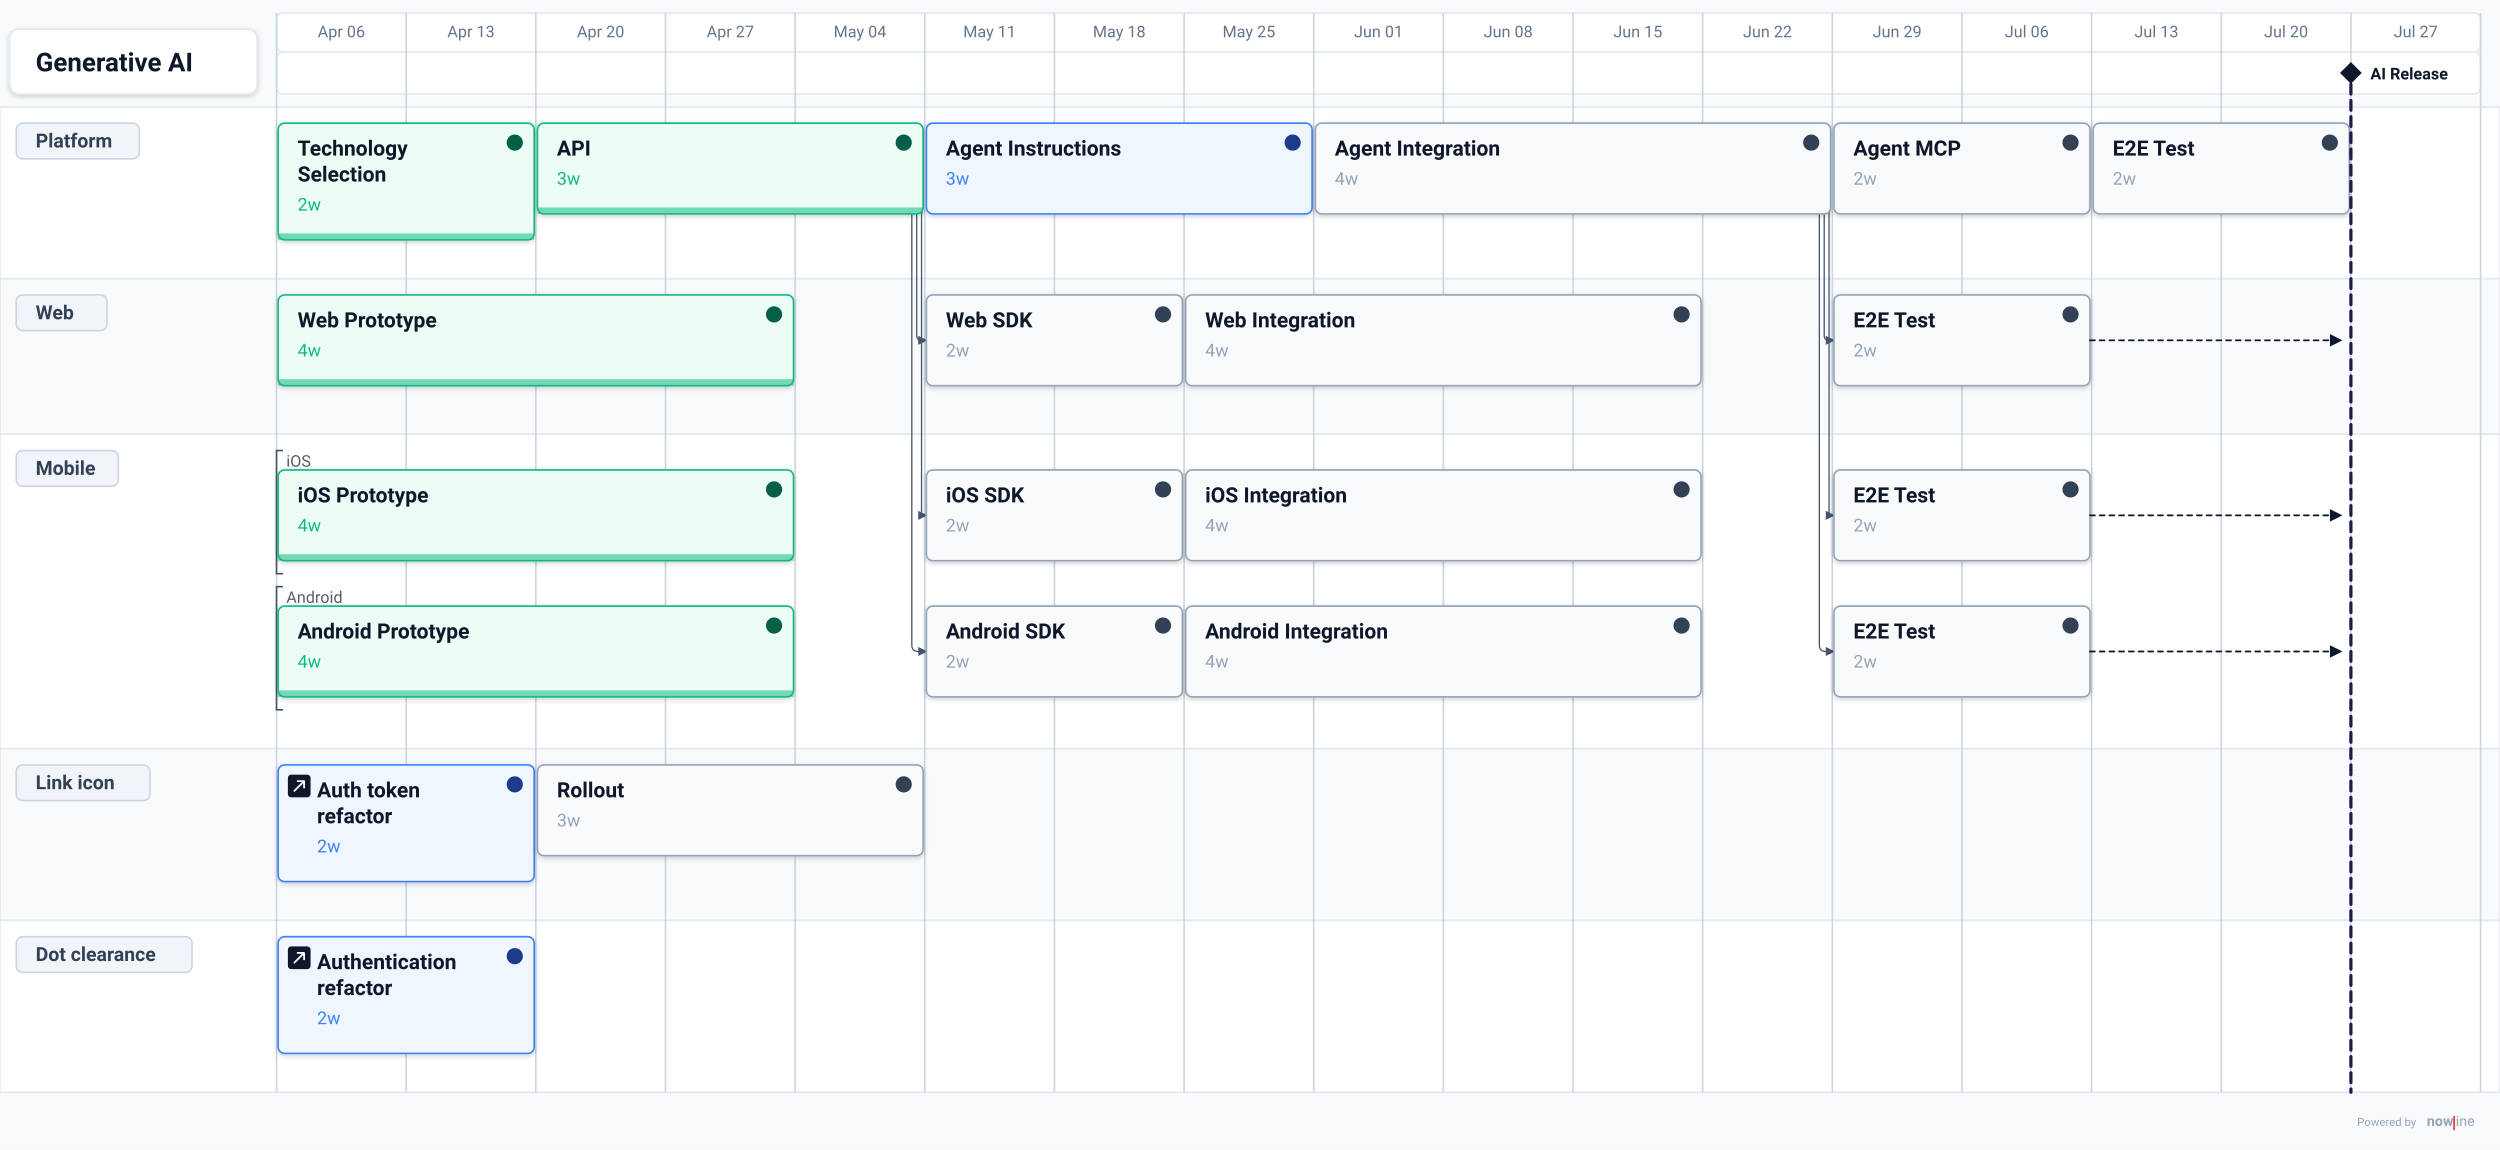
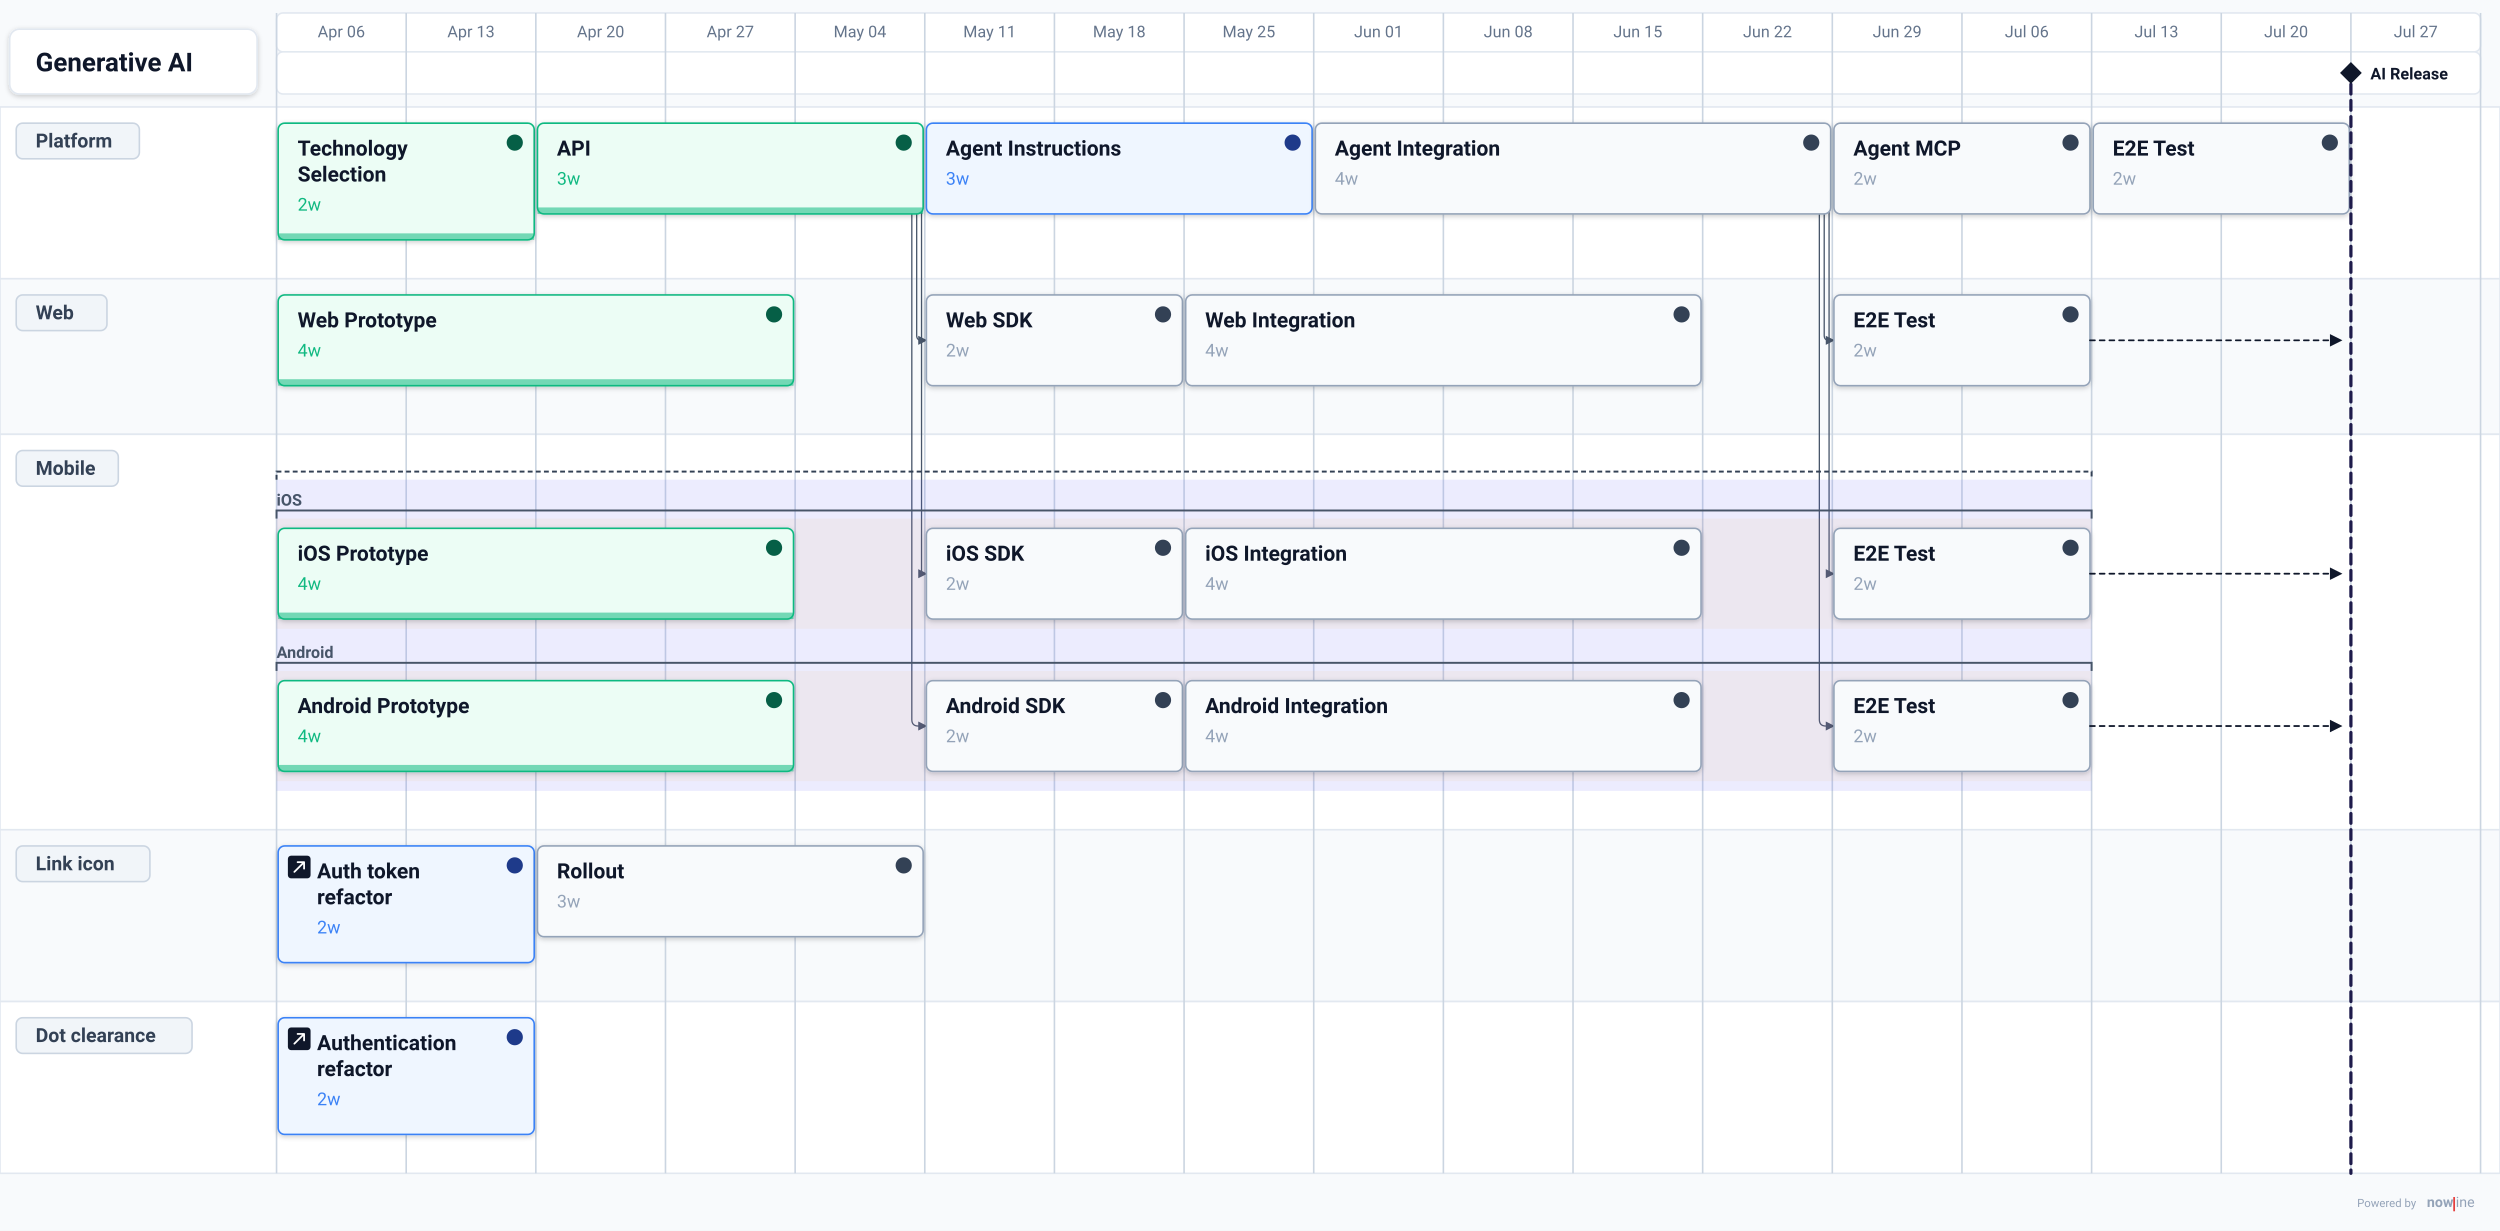
- <svg xmlns="http://www.w3.org/2000/svg" data-generator="nowline" data-theme="light" height="709.44" viewBox="0 0 1542.64 709.44" width="1542.64">
+ <svg xmlns="http://www.w3.org/2000/svg" data-generator="nowline" data-theme="light" height="759.44" viewBox="0 0 1542.64 759.44" width="1542.64">
  <defs>
    <filter height="200%" id="nl-0-root-shadow-subtle" width="200%" x="-50%" y="-50%">
      <feGaussianBlur in="SourceAlpha" stdDeviation="1.5" />
      <feOffset dx="0" dy="1" result="offsetblur" />
      <feComponentTransfer>
        <feFuncA type="linear" slope="0.2" />
      </feComponentTransfer>
      <feMerge>
        <feMergeNode />
        <feMergeNode in="SourceGraphic" />
      </feMerge>
    </filter>
    <filter height="200%" id="nl-0-root-shadow-soft" width="200%" x="-50%" y="-50%">
      <feGaussianBlur in="SourceAlpha" stdDeviation="5" />
      <feOffset dx="0" dy="3" result="offsetblur" />
      <feComponentTransfer>
        <feFuncA type="linear" slope="0.3" />
      </feComponentTransfer>
      <feMerge>
        <feMergeNode />
        <feMergeNode in="SourceGraphic" />
      </feMerge>
    </filter>
    <filter height="200%" id="nl-0-root-shadow-hard" width="200%" x="-50%" y="-50%">
      <feGaussianBlur in="SourceAlpha" stdDeviation="0" />
      <feOffset dx="2" dy="2" result="offsetblur" />
      <feComponentTransfer>
        <feFuncA type="linear" slope="0.45" />
      </feComponentTransfer>
      <feMerge>
        <feMergeNode />
        <feMergeNode in="SourceGraphic" />
      </feMerge>
    </filter>
    <marker id="nl-0-root-arrow" viewBox="0 0 10 10" refX="9" refY="5" markerWidth="7" markerHeight="7" orient="auto">
      <path d="M 0 0 L 10 5 L 0 10 z" fill="#475569" />
    </marker>
    <marker id="nl-0-root-arrow-light" viewBox="0 0 10 10" refX="9" refY="5" markerWidth="7" markerHeight="7" orient="auto">
      <path d="M 0 0 L 10 5 L 0 10 z" fill="#94a3b8" />
    </marker>
    <marker id="nl-0-root-arrow-dark" viewBox="0 0 10 10" refX="9" refY="5" markerWidth="7" markerHeight="7" orient="auto">
      <path d="M 0 0 L 10 5 L 0 10 z" fill="#0f172a" />
    </marker>
  </defs>
-   <rect fill="#f8fafc" height="709.44" width="1542.64" x="0" y="0" />
+   <rect fill="#f8fafc" height="759.44" width="1542.64" x="0" y="0" />
  <g data-layer="timeline">
    <rect fill="#ffffff" height="24" rx="4" ry="4" stroke="#e2e8f0" stroke-width="1" width="1360" x="170.64" y="8" />
    <rect fill="#ffffff" height="26" rx="4" ry="4" stroke="#e2e8f0" stroke-width="1" width="1360" x="170.64" y="32" />
    <text fill="#64748b" font-family="system-ui, -apple-system, &quot;Segoe UI&quot;, Roboto, sans-serif" font-size="10" text-anchor="middle" x="210.64" y="23">Apr 06</text>
    <text fill="#64748b" font-family="system-ui, -apple-system, &quot;Segoe UI&quot;, Roboto, sans-serif" font-size="10" text-anchor="middle" x="290.64" y="23">Apr 13</text>
    <text fill="#64748b" font-family="system-ui, -apple-system, &quot;Segoe UI&quot;, Roboto, sans-serif" font-size="10" text-anchor="middle" x="370.64" y="23">Apr 20</text>
    <text fill="#64748b" font-family="system-ui, -apple-system, &quot;Segoe UI&quot;, Roboto, sans-serif" font-size="10" text-anchor="middle" x="450.64" y="23">Apr 27</text>
    <text fill="#64748b" font-family="system-ui, -apple-system, &quot;Segoe UI&quot;, Roboto, sans-serif" font-size="10" text-anchor="middle" x="530.64" y="23">May 04</text>
    <text fill="#64748b" font-family="system-ui, -apple-system, &quot;Segoe UI&quot;, Roboto, sans-serif" font-size="10" text-anchor="middle" x="610.64" y="23">May 11</text>
    <text fill="#64748b" font-family="system-ui, -apple-system, &quot;Segoe UI&quot;, Roboto, sans-serif" font-size="10" text-anchor="middle" x="690.64" y="23">May 18</text>
    <text fill="#64748b" font-family="system-ui, -apple-system, &quot;Segoe UI&quot;, Roboto, sans-serif" font-size="10" text-anchor="middle" x="770.64" y="23">May 25</text>
    <text fill="#64748b" font-family="system-ui, -apple-system, &quot;Segoe UI&quot;, Roboto, sans-serif" font-size="10" text-anchor="middle" x="850.64" y="23">Jun 01</text>
    <text fill="#64748b" font-family="system-ui, -apple-system, &quot;Segoe UI&quot;, Roboto, sans-serif" font-size="10" text-anchor="middle" x="930.64" y="23">Jun 08</text>
    <text fill="#64748b" font-family="system-ui, -apple-system, &quot;Segoe UI&quot;, Roboto, sans-serif" font-size="10" text-anchor="middle" x="1010.64" y="23">Jun 15</text>
    <text fill="#64748b" font-family="system-ui, -apple-system, &quot;Segoe UI&quot;, Roboto, sans-serif" font-size="10" text-anchor="middle" x="1090.64" y="23">Jun 22</text>
    <text fill="#64748b" font-family="system-ui, -apple-system, &quot;Segoe UI&quot;, Roboto, sans-serif" font-size="10" text-anchor="middle" x="1170.64" y="23">Jun 29</text>
    <text fill="#64748b" font-family="system-ui, -apple-system, &quot;Segoe UI&quot;, Roboto, sans-serif" font-size="10" text-anchor="middle" x="1250.64" y="23">Jul 06</text>
    <text fill="#64748b" font-family="system-ui, -apple-system, &quot;Segoe UI&quot;, Roboto, sans-serif" font-size="10" text-anchor="middle" x="1330.64" y="23">Jul 13</text>
    <text fill="#64748b" font-family="system-ui, -apple-system, &quot;Segoe UI&quot;, Roboto, sans-serif" font-size="10" text-anchor="middle" x="1410.64" y="23">Jul 20</text>
    <text fill="#64748b" font-family="system-ui, -apple-system, &quot;Segoe UI&quot;, Roboto, sans-serif" font-size="10" text-anchor="middle" x="1490.64" y="23">Jul 27</text>
  </g>
  <g data-id="platform" data-layer="swimlane-bg">
    <rect fill="#ffffff" height="106" stroke="#e2e8f0" stroke-width="1" width="1542.64" x="0" y="66" />
  </g>
  <g data-id="web" data-layer="swimlane-bg">
    <rect fill="#f8fafc" height="96" stroke="#e2e8f0" stroke-width="1" width="1542.64" x="0" y="172" />
  </g>
  <g data-id="mobile" data-layer="swimlane-bg">
-     <rect fill="#ffffff" height="194" stroke="#e2e8f0" stroke-width="1" width="1542.64" x="0" y="268" />
+     <rect fill="#ffffff" height="244" stroke="#e2e8f0" stroke-width="1" width="1542.64" x="0" y="268" />
  </g>
  <g data-id="link-icon" data-layer="swimlane-bg">
-     <rect fill="#f8fafc" height="106" stroke="#e2e8f0" stroke-width="1" width="1542.64" x="0" y="462" />
+     <rect fill="#f8fafc" height="106" stroke="#e2e8f0" stroke-width="1" width="1542.64" x="0" y="512" />
  </g>
  <g data-id="dot-clearance" data-layer="swimlane-bg">
-     <rect fill="#ffffff" height="106" stroke="#e2e8f0" stroke-width="1" width="1542.64" x="0" y="568" />
+     <rect fill="#ffffff" height="106" stroke="#e2e8f0" stroke-width="1" width="1542.64" x="0" y="618" />
  </g>
  <g data-layer="grid">
-     <line stroke="#cbd5e1" stroke-width="1" x1="170.64" x2="170.64" y1="8" y2="674" />
-     <line stroke="#cbd5e1" stroke-width="1" x1="250.64" x2="250.64" y1="8" y2="674" />
-     <line stroke="#cbd5e1" stroke-width="1" x1="330.64" x2="330.64" y1="8" y2="674" />
-     <line stroke="#cbd5e1" stroke-width="1" x1="410.64" x2="410.64" y1="8" y2="674" />
-     <line stroke="#cbd5e1" stroke-width="1" x1="490.64" x2="490.64" y1="8" y2="674" />
-     <line stroke="#cbd5e1" stroke-width="1" x1="570.64" x2="570.64" y1="8" y2="674" />
-     <line stroke="#cbd5e1" stroke-width="1" x1="650.64" x2="650.64" y1="8" y2="674" />
-     <line stroke="#cbd5e1" stroke-width="1" x1="730.64" x2="730.64" y1="8" y2="674" />
-     <line stroke="#cbd5e1" stroke-width="1" x1="810.64" x2="810.64" y1="8" y2="674" />
-     <line stroke="#cbd5e1" stroke-width="1" x1="890.64" x2="890.64" y1="8" y2="674" />
-     <line stroke="#cbd5e1" stroke-width="1" x1="970.64" x2="970.64" y1="8" y2="674" />
-     <line stroke="#cbd5e1" stroke-width="1" x1="1050.64" x2="1050.64" y1="8" y2="674" />
-     <line stroke="#cbd5e1" stroke-width="1" x1="1130.64" x2="1130.64" y1="8" y2="674" />
-     <line stroke="#cbd5e1" stroke-width="1" x1="1210.64" x2="1210.64" y1="8" y2="674" />
-     <line stroke="#cbd5e1" stroke-width="1" x1="1290.64" x2="1290.64" y1="8" y2="674" />
-     <line stroke="#cbd5e1" stroke-width="1" x1="1370.64" x2="1370.64" y1="8" y2="674" />
-     <line stroke="#cbd5e1" stroke-width="1" x1="1450.64" x2="1450.64" y1="8" y2="674" />
-     <line stroke="#cbd5e1" stroke-width="1" x1="1530.64" x2="1530.64" y1="8" y2="674" />
+     <line stroke="#cbd5e1" stroke-width="1" x1="170.64" x2="170.64" y1="8" y2="724" />
+     <line stroke="#cbd5e1" stroke-width="1" x1="250.64" x2="250.64" y1="8" y2="724" />
+     <line stroke="#cbd5e1" stroke-width="1" x1="330.64" x2="330.64" y1="8" y2="724" />
+     <line stroke="#cbd5e1" stroke-width="1" x1="410.64" x2="410.64" y1="8" y2="724" />
+     <line stroke="#cbd5e1" stroke-width="1" x1="490.64" x2="490.64" y1="8" y2="724" />
+     <line stroke="#cbd5e1" stroke-width="1" x1="570.64" x2="570.64" y1="8" y2="724" />
+     <line stroke="#cbd5e1" stroke-width="1" x1="650.64" x2="650.64" y1="8" y2="724" />
+     <line stroke="#cbd5e1" stroke-width="1" x1="730.64" x2="730.64" y1="8" y2="724" />
+     <line stroke="#cbd5e1" stroke-width="1" x1="810.64" x2="810.64" y1="8" y2="724" />
+     <line stroke="#cbd5e1" stroke-width="1" x1="890.64" x2="890.64" y1="8" y2="724" />
+     <line stroke="#cbd5e1" stroke-width="1" x1="970.64" x2="970.64" y1="8" y2="724" />
+     <line stroke="#cbd5e1" stroke-width="1" x1="1050.64" x2="1050.64" y1="8" y2="724" />
+     <line stroke="#cbd5e1" stroke-width="1" x1="1130.64" x2="1130.64" y1="8" y2="724" />
+     <line stroke="#cbd5e1" stroke-width="1" x1="1210.64" x2="1210.64" y1="8" y2="724" />
+     <line stroke="#cbd5e1" stroke-width="1" x1="1290.64" x2="1290.64" y1="8" y2="724" />
+     <line stroke="#cbd5e1" stroke-width="1" x1="1370.64" x2="1370.64" y1="8" y2="724" />
+     <line stroke="#cbd5e1" stroke-width="1" x1="1450.64" x2="1450.64" y1="8" y2="724" />
+     <line stroke="#cbd5e1" stroke-width="1" x1="1530.64" x2="1530.64" y1="8" y2="724" />
  </g>
  <path d="M569.64 104 L567.64 104 Q565.64 104 565.64 106 L565.64 207 Q565.64 210 568.64 210 L571.64 210" fill="none" marker-end="url(#nl-0-root-arrow)" stroke="#475569" stroke-linejoin="round" stroke-width="0.8" />
  <path d="M1129.64 104 L1127.64 104 Q1125.64 104 1125.64 106 L1125.64 207 Q1125.64 210 1128.64 210 L1131.64 210" fill="none" marker-end="url(#nl-0-root-arrow)" stroke="#475569" stroke-linejoin="round" stroke-width="0.8" />
-   <path d="M569.64 104 L569.14 104 Q568.64 104 568.64 104.5 L568.64 316.5 Q568.64 318 570.14 318 L571.64 318" fill="none" marker-end="url(#nl-0-root-arrow)" stroke="#475569" stroke-linejoin="round" stroke-width="0.8" />
-   <path d="M1129.64 104 L1129.14 104 Q1128.64 104 1128.64 104.5 L1128.64 316.5 Q1128.64 318 1130.14 318 L1131.64 318" fill="none" marker-end="url(#nl-0-root-arrow)" stroke="#475569" stroke-linejoin="round" stroke-width="0.8" />
-   <path d="M569.64 104 L566.14 104 Q562.64 104 562.64 107.5 L562.64 398 Q562.64 402 566.64 402 L571.64 402" fill="none" marker-end="url(#nl-0-root-arrow)" stroke="#475569" stroke-linejoin="round" stroke-width="0.8" />
-   <path d="M1129.64 104 L1126.14 104 Q1122.64 104 1122.64 107.5 L1122.64 398 Q1122.64 402 1126.64 402 L1131.64 402" fill="none" marker-end="url(#nl-0-root-arrow)" stroke="#475569" stroke-linejoin="round" stroke-width="0.8" />
+   <path d="M569.64 104 L569.14 104 Q568.64 104 568.64 104.5 L568.64 352.5 Q568.64 354 570.14 354 L571.64 354" fill="none" marker-end="url(#nl-0-root-arrow)" stroke="#475569" stroke-linejoin="round" stroke-width="0.8" />
+   <path d="M1129.64 104 L1129.14 104 Q1128.64 104 1128.64 104.5 L1128.64 352.5 Q1128.64 354 1130.14 354 L1131.64 354" fill="none" marker-end="url(#nl-0-root-arrow)" stroke="#475569" stroke-linejoin="round" stroke-width="0.8" />
+   <path d="M569.64 104 L566.14 104 Q562.64 104 562.64 107.5 L562.64 444 Q562.64 448 566.64 448 L571.64 448" fill="none" marker-end="url(#nl-0-root-arrow)" stroke="#475569" stroke-linejoin="round" stroke-width="0.8" />
+   <path d="M1129.64 104 L1126.14 104 Q1122.64 104 1122.64 107.5 L1122.64 444 Q1122.64 448 1126.64 448 L1131.64 448" fill="none" marker-end="url(#nl-0-root-arrow)" stroke="#475569" stroke-linejoin="round" stroke-width="0.8" />
  <g data-id="platform" data-layer="swimlane">
    <rect fill="#f1f5f9" height="22" rx="4" ry="4" stroke="#cbd5e1" stroke-width="1" width="76" x="10" y="76" />
    <text fill="#334155" font-family="system-ui, -apple-system, &quot;Segoe UI&quot;, Roboto, sans-serif" font-size="12" font-weight="600" x="22" y="91">Platform</text>
    <g data-layer="item">
      <rect fill="#ecfdf5" filter="url(#nl-0-root-shadow-subtle)" height="72" rx="4" ry="4" stroke="#10b981" stroke-width="1" width="158" x="171.64" y="76" />
      <rect fill="#10b981" height="4" opacity="0.55" width="158" x="171.64" y="144" />
      <circle cx="317.64" cy="88" fill="#065f46" r="5" />
      <text fill="#0f172a" font-family="system-ui, -apple-system, &quot;Segoe UI&quot;, Roboto, sans-serif" font-size="13" font-weight="600" x="183.64" y="96">Technology</text>
      <text fill="#0f172a" font-family="system-ui, -apple-system, &quot;Segoe UI&quot;, Roboto, sans-serif" font-size="13" font-weight="600" x="183.64" y="112">Selection</text>
      <text fill="#10b981" font-family="system-ui, -apple-system, &quot;Segoe UI&quot;, Roboto, sans-serif" font-size="11" x="183.64" y="130">2w</text>
    </g>
    <g data-id="api" data-layer="item">
      <rect fill="#ecfdf5" filter="url(#nl-0-root-shadow-subtle)" height="56" rx="4" ry="4" stroke="#10b981" stroke-width="1" width="238" x="331.64" y="76" />
      <rect fill="#10b981" height="4" opacity="0.55" width="238" x="331.64" y="128" />
      <circle cx="557.64" cy="88" fill="#065f46" r="5" />
      <text fill="#0f172a" font-family="system-ui, -apple-system, &quot;Segoe UI&quot;, Roboto, sans-serif" font-size="13" font-weight="600" x="343.64" y="96">API</text>
      <text fill="#10b981" font-family="system-ui, -apple-system, &quot;Segoe UI&quot;, Roboto, sans-serif" font-size="11" x="343.64" y="114">3w</text>
    </g>
    <g data-layer="item">
      <rect fill="#eff6ff" filter="url(#nl-0-root-shadow-subtle)" height="56" rx="4" ry="4" stroke="#3b82f6" stroke-width="1" width="238" x="571.64" y="76" />
      <circle cx="797.64" cy="88" fill="#1e3a8a" r="5" />
      <text fill="#0f172a" font-family="system-ui, -apple-system, &quot;Segoe UI&quot;, Roboto, sans-serif" font-size="13" font-weight="600" x="583.64" y="96">Agent Instructions</text>
      <text fill="#3b82f6" font-family="system-ui, -apple-system, &quot;Segoe UI&quot;, Roboto, sans-serif" font-size="11" x="583.64" y="114">3w</text>
    </g>
    <g data-id="api-integration" data-layer="item">
      <rect fill="#f8fafc" filter="url(#nl-0-root-shadow-subtle)" height="56" rx="4" ry="4" stroke="#94a3b8" stroke-width="1" width="318" x="811.64" y="76" />
      <circle cx="1117.64" cy="88" fill="#334155" r="5" />
      <text fill="#0f172a" font-family="system-ui, -apple-system, &quot;Segoe UI&quot;, Roboto, sans-serif" font-size="13" font-weight="600" x="823.64" y="96">Agent Integration</text>
      <text fill="#94a3b8" font-family="system-ui, -apple-system, &quot;Segoe UI&quot;, Roboto, sans-serif" font-size="11" x="823.64" y="114">4w</text>
    </g>
    <g data-layer="item">
      <rect fill="#f8fafc" filter="url(#nl-0-root-shadow-subtle)" height="56" rx="4" ry="4" stroke="#94a3b8" stroke-width="1" width="158" x="1131.64" y="76" />
      <circle cx="1277.64" cy="88" fill="#334155" r="5" />
      <text fill="#0f172a" font-family="system-ui, -apple-system, &quot;Segoe UI&quot;, Roboto, sans-serif" font-size="13" font-weight="600" x="1143.64" y="96">Agent MCP</text>
      <text fill="#94a3b8" font-family="system-ui, -apple-system, &quot;Segoe UI&quot;, Roboto, sans-serif" font-size="11" x="1143.64" y="114">2w</text>
    </g>
    <g data-id="platform-e2e-test" data-layer="item">
      <rect fill="#f8fafc" filter="url(#nl-0-root-shadow-subtle)" height="56" rx="4" ry="4" stroke="#94a3b8" stroke-width="1" width="158" x="1291.64" y="76" />
      <circle cx="1437.64" cy="88" fill="#334155" r="5" />
      <text fill="#0f172a" font-family="system-ui, -apple-system, &quot;Segoe UI&quot;, Roboto, sans-serif" font-size="13" font-weight="600" x="1303.64" y="96">E2E Test</text>
      <text fill="#94a3b8" font-family="system-ui, -apple-system, &quot;Segoe UI&quot;, Roboto, sans-serif" font-size="11" x="1303.64" y="114">2w</text>
    </g>
  </g>
  <g data-id="web" data-layer="swimlane">
    <rect fill="#f1f5f9" height="22" rx="4" ry="4" stroke="#cbd5e1" stroke-width="1" width="56" x="10" y="182" />
    <text fill="#334155" font-family="system-ui, -apple-system, &quot;Segoe UI&quot;, Roboto, sans-serif" font-size="12" font-weight="600" x="22" y="197">Web</text>
    <g data-layer="item">
      <rect fill="#ecfdf5" filter="url(#nl-0-root-shadow-subtle)" height="56" rx="4" ry="4" stroke="#10b981" stroke-width="1" width="318" x="171.64" y="182" />
      <rect fill="#10b981" height="4" opacity="0.55" width="318" x="171.64" y="234" />
      <circle cx="477.64" cy="194" fill="#065f46" r="5" />
      <text fill="#0f172a" font-family="system-ui, -apple-system, &quot;Segoe UI&quot;, Roboto, sans-serif" font-size="13" font-weight="600" x="183.64" y="202">Web Prototype</text>
      <text fill="#10b981" font-family="system-ui, -apple-system, &quot;Segoe UI&quot;, Roboto, sans-serif" font-size="11" x="183.64" y="220">4w</text>
    </g>
    <g data-layer="item">
      <rect fill="#f8fafc" filter="url(#nl-0-root-shadow-subtle)" height="56" rx="4" ry="4" stroke="#94a3b8" stroke-width="1" width="158" x="571.64" y="182" />
      <circle cx="717.64" cy="194" fill="#334155" r="5" />
      <text fill="#0f172a" font-family="system-ui, -apple-system, &quot;Segoe UI&quot;, Roboto, sans-serif" font-size="13" font-weight="600" x="583.64" y="202">Web SDK</text>
      <text fill="#94a3b8" font-family="system-ui, -apple-system, &quot;Segoe UI&quot;, Roboto, sans-serif" font-size="11" x="583.64" y="220">2w</text>
    </g>
    <g data-layer="item">
      <rect fill="#f8fafc" filter="url(#nl-0-root-shadow-subtle)" height="56" rx="4" ry="4" stroke="#94a3b8" stroke-width="1" width="318" x="731.64" y="182" />
      <circle cx="1037.64" cy="194" fill="#334155" r="5" />
      <text fill="#0f172a" font-family="system-ui, -apple-system, &quot;Segoe UI&quot;, Roboto, sans-serif" font-size="13" font-weight="600" x="743.64" y="202">Web Integration</text>
      <text fill="#94a3b8" font-family="system-ui, -apple-system, &quot;Segoe UI&quot;, Roboto, sans-serif" font-size="11" x="743.64" y="220">4w</text>
    </g>
    <g data-id="web-e2e-test" data-layer="item">
      <rect fill="#f8fafc" filter="url(#nl-0-root-shadow-subtle)" height="56" rx="4" ry="4" stroke="#94a3b8" stroke-width="1" width="158" x="1131.64" y="182" />
      <circle cx="1277.64" cy="194" fill="#334155" r="5" />
      <text fill="#0f172a" font-family="system-ui, -apple-system, &quot;Segoe UI&quot;, Roboto, sans-serif" font-size="13" font-weight="600" x="1143.64" y="202">E2E Test</text>
      <text fill="#94a3b8" font-family="system-ui, -apple-system, &quot;Segoe UI&quot;, Roboto, sans-serif" font-size="11" x="1143.64" y="220">2w</text>
    </g>
  </g>
  <g data-id="mobile" data-layer="swimlane">
    <rect fill="#f1f5f9" height="22" rx="4" ry="4" stroke="#cbd5e1" stroke-width="1" width="63" x="10" y="278" />
    <text fill="#334155" font-family="system-ui, -apple-system, &quot;Segoe UI&quot;, Roboto, sans-serif" font-size="12" font-weight="600" x="22" y="293">Mobile</text>
    <g data-layer="parallel">
+       <rect fill="#635cf1" fill-opacity="0.12" height="192" width="1120" x="170.64" y="296" />
+       <path d="M170.64 296 V291 H1290.64 V296" fill="none" stroke="#334155" stroke-dasharray="3 2" stroke-width="1.2" />
      <g data-id="ios" data-layer="group">
-         <path d="M174.64 278 L170.64 278 L170.64 354 L174.64 354" fill="none" stroke="#475569" stroke-width="1" />
-         <text fill="#0f172a" fill-opacity="0.7" font-family="system-ui, -apple-system, &quot;Segoe UI&quot;, Roboto, sans-serif" font-size="10" font-style="normal" font-weight="400" x="176.64" y="288">iOS</text>
-         <g data-layer="item">
-           <rect fill="#ecfdf5" filter="url(#nl-0-root-shadow-subtle)" height="56" rx="4" ry="4" stroke="#10b981" stroke-width="1" width="318" x="171.64" y="290" />
-           <rect fill="#10b981" height="4" opacity="0.55" width="318" x="171.64" y="342" />
-           <circle cx="477.64" cy="302" fill="#065f46" r="5" />
-           <text fill="#0f172a" font-family="system-ui, -apple-system, &quot;Segoe UI&quot;, Roboto, sans-serif" font-size="13" font-weight="600" x="183.64" y="310">iOS Prototype</text>
-           <text fill="#10b981" font-family="system-ui, -apple-system, &quot;Segoe UI&quot;, Roboto, sans-serif" font-size="11" x="183.64" y="328">4w</text>
-         </g>
-         <g data-layer="item">
-           <rect fill="#f8fafc" filter="url(#nl-0-root-shadow-subtle)" height="56" rx="4" ry="4" stroke="#94a3b8" stroke-width="1" width="158" x="571.64" y="290" />
-           <circle cx="717.64" cy="302" fill="#334155" r="5" />
-           <text fill="#0f172a" font-family="system-ui, -apple-system, &quot;Segoe UI&quot;, Roboto, sans-serif" font-size="13" font-weight="600" x="583.64" y="310">iOS SDK</text>
-           <text fill="#94a3b8" font-family="system-ui, -apple-system, &quot;Segoe UI&quot;, Roboto, sans-serif" font-size="11" x="583.64" y="328">2w</text>
-         </g>
-         <g data-layer="item">
-           <rect fill="#f8fafc" filter="url(#nl-0-root-shadow-subtle)" height="56" rx="4" ry="4" stroke="#94a3b8" stroke-width="1" width="318" x="731.64" y="290" />
-           <circle cx="1037.64" cy="302" fill="#334155" r="5" />
-           <text fill="#0f172a" font-family="system-ui, -apple-system, &quot;Segoe UI&quot;, Roboto, sans-serif" font-size="13" font-weight="600" x="743.64" y="310">iOS Integration</text>
-           <text fill="#94a3b8" font-family="system-ui, -apple-system, &quot;Segoe UI&quot;, Roboto, sans-serif" font-size="11" x="743.64" y="328">4w</text>
+         <rect fill="#ea9818" fill-opacity="0.06" height="68" width="1120" x="170.64" y="320" />
+         <path d="M170.64 320 V315 H1290.64 V320" fill="none" stroke="#475569" stroke-width="1.2" />
+         <text fill="#475569" font-family="system-ui, -apple-system, &quot;Segoe UI&quot;, Roboto, sans-serif" font-size="10" font-style="normal" font-weight="600" x="170.64" y="312">iOS</text>
+         <g data-layer="item">
+           <rect fill="#ecfdf5" filter="url(#nl-0-root-shadow-subtle)" height="56" rx="4" ry="4" stroke="#10b981" stroke-width="1" width="318" x="171.64" y="326" />
+           <rect fill="#10b981" height="4" opacity="0.55" width="318" x="171.64" y="378" />
+           <circle cx="477.64" cy="338" fill="#065f46" r="5" />
+           <text fill="#0f172a" font-family="system-ui, -apple-system, &quot;Segoe UI&quot;, Roboto, sans-serif" font-size="13" font-weight="600" x="183.64" y="346">iOS Prototype</text>
+           <text fill="#10b981" font-family="system-ui, -apple-system, &quot;Segoe UI&quot;, Roboto, sans-serif" font-size="11" x="183.64" y="364">4w</text>
+         </g>
+         <g data-layer="item">
+           <rect fill="#f8fafc" filter="url(#nl-0-root-shadow-subtle)" height="56" rx="4" ry="4" stroke="#94a3b8" stroke-width="1" width="158" x="571.64" y="326" />
+           <circle cx="717.64" cy="338" fill="#334155" r="5" />
+           <text fill="#0f172a" font-family="system-ui, -apple-system, &quot;Segoe UI&quot;, Roboto, sans-serif" font-size="13" font-weight="600" x="583.64" y="346">iOS SDK</text>
+           <text fill="#94a3b8" font-family="system-ui, -apple-system, &quot;Segoe UI&quot;, Roboto, sans-serif" font-size="11" x="583.64" y="364">2w</text>
+         </g>
+         <g data-layer="item">
+           <rect fill="#f8fafc" filter="url(#nl-0-root-shadow-subtle)" height="56" rx="4" ry="4" stroke="#94a3b8" stroke-width="1" width="318" x="731.64" y="326" />
+           <circle cx="1037.64" cy="338" fill="#334155" r="5" />
+           <text fill="#0f172a" font-family="system-ui, -apple-system, &quot;Segoe UI&quot;, Roboto, sans-serif" font-size="13" font-weight="600" x="743.64" y="346">iOS Integration</text>
+           <text fill="#94a3b8" font-family="system-ui, -apple-system, &quot;Segoe UI&quot;, Roboto, sans-serif" font-size="11" x="743.64" y="364">4w</text>
        </g>
        <g data-id="ios-e2e-test" data-layer="item">
-           <rect fill="#f8fafc" filter="url(#nl-0-root-shadow-subtle)" height="56" rx="4" ry="4" stroke="#94a3b8" stroke-width="1" width="158" x="1131.64" y="290" />
-           <circle cx="1277.64" cy="302" fill="#334155" r="5" />
-           <text fill="#0f172a" font-family="system-ui, -apple-system, &quot;Segoe UI&quot;, Roboto, sans-serif" font-size="13" font-weight="600" x="1143.64" y="310">E2E Test</text>
-           <text fill="#94a3b8" font-family="system-ui, -apple-system, &quot;Segoe UI&quot;, Roboto, sans-serif" font-size="11" x="1143.64" y="328">2w</text>
+           <rect fill="#f8fafc" filter="url(#nl-0-root-shadow-subtle)" height="56" rx="4" ry="4" stroke="#94a3b8" stroke-width="1" width="158" x="1131.64" y="326" />
+           <circle cx="1277.64" cy="338" fill="#334155" r="5" />
+           <text fill="#0f172a" font-family="system-ui, -apple-system, &quot;Segoe UI&quot;, Roboto, sans-serif" font-size="13" font-weight="600" x="1143.64" y="346">E2E Test</text>
+           <text fill="#94a3b8" font-family="system-ui, -apple-system, &quot;Segoe UI&quot;, Roboto, sans-serif" font-size="11" x="1143.64" y="364">2w</text>
        </g>
      </g>
      <g data-id="android" data-layer="group">
-         <path d="M174.64 362 L170.64 362 L170.64 438 L174.64 438" fill="none" stroke="#475569" stroke-width="1" />
-         <text fill="#0f172a" fill-opacity="0.7" font-family="system-ui, -apple-system, &quot;Segoe UI&quot;, Roboto, sans-serif" font-size="10" font-style="normal" font-weight="400" x="176.64" y="372">Android</text>
-         <g data-layer="item">
-           <rect fill="#ecfdf5" filter="url(#nl-0-root-shadow-subtle)" height="56" rx="4" ry="4" stroke="#10b981" stroke-width="1" width="318" x="171.64" y="374" />
-           <rect fill="#10b981" height="4" opacity="0.55" width="318" x="171.64" y="426" />
-           <circle cx="477.64" cy="386" fill="#065f46" r="5" />
-           <text fill="#0f172a" font-family="system-ui, -apple-system, &quot;Segoe UI&quot;, Roboto, sans-serif" font-size="13" font-weight="600" x="183.64" y="394">Android Prototype</text>
-           <text fill="#10b981" font-family="system-ui, -apple-system, &quot;Segoe UI&quot;, Roboto, sans-serif" font-size="11" x="183.64" y="412">4w</text>
-         </g>
-         <g data-layer="item">
-           <rect fill="#f8fafc" filter="url(#nl-0-root-shadow-subtle)" height="56" rx="4" ry="4" stroke="#94a3b8" stroke-width="1" width="158" x="571.64" y="374" />
-           <circle cx="717.64" cy="386" fill="#334155" r="5" />
-           <text fill="#0f172a" font-family="system-ui, -apple-system, &quot;Segoe UI&quot;, Roboto, sans-serif" font-size="13" font-weight="600" x="583.64" y="394">Android SDK</text>
-           <text fill="#94a3b8" font-family="system-ui, -apple-system, &quot;Segoe UI&quot;, Roboto, sans-serif" font-size="11" x="583.64" y="412">2w</text>
-         </g>
-         <g data-layer="item">
-           <rect fill="#f8fafc" filter="url(#nl-0-root-shadow-subtle)" height="56" rx="4" ry="4" stroke="#94a3b8" stroke-width="1" width="318" x="731.64" y="374" />
-           <circle cx="1037.64" cy="386" fill="#334155" r="5" />
-           <text fill="#0f172a" font-family="system-ui, -apple-system, &quot;Segoe UI&quot;, Roboto, sans-serif" font-size="13" font-weight="600" x="743.64" y="394">Android Integration</text>
-           <text fill="#94a3b8" font-family="system-ui, -apple-system, &quot;Segoe UI&quot;, Roboto, sans-serif" font-size="11" x="743.64" y="412">4w</text>
+         <rect fill="#ea9818" fill-opacity="0.06" height="68" width="1120" x="170.64" y="414" />
+         <path d="M170.64 414 V409 H1290.64 V414" fill="none" stroke="#475569" stroke-width="1.2" />
+         <text fill="#475569" font-family="system-ui, -apple-system, &quot;Segoe UI&quot;, Roboto, sans-serif" font-size="10" font-style="normal" font-weight="600" x="170.64" y="406">Android</text>
+         <g data-layer="item">
+           <rect fill="#ecfdf5" filter="url(#nl-0-root-shadow-subtle)" height="56" rx="4" ry="4" stroke="#10b981" stroke-width="1" width="318" x="171.64" y="420" />
+           <rect fill="#10b981" height="4" opacity="0.55" width="318" x="171.64" y="472" />
+           <circle cx="477.64" cy="432" fill="#065f46" r="5" />
+           <text fill="#0f172a" font-family="system-ui, -apple-system, &quot;Segoe UI&quot;, Roboto, sans-serif" font-size="13" font-weight="600" x="183.64" y="440">Android Prototype</text>
+           <text fill="#10b981" font-family="system-ui, -apple-system, &quot;Segoe UI&quot;, Roboto, sans-serif" font-size="11" x="183.64" y="458">4w</text>
+         </g>
+         <g data-layer="item">
+           <rect fill="#f8fafc" filter="url(#nl-0-root-shadow-subtle)" height="56" rx="4" ry="4" stroke="#94a3b8" stroke-width="1" width="158" x="571.64" y="420" />
+           <circle cx="717.64" cy="432" fill="#334155" r="5" />
+           <text fill="#0f172a" font-family="system-ui, -apple-system, &quot;Segoe UI&quot;, Roboto, sans-serif" font-size="13" font-weight="600" x="583.64" y="440">Android SDK</text>
+           <text fill="#94a3b8" font-family="system-ui, -apple-system, &quot;Segoe UI&quot;, Roboto, sans-serif" font-size="11" x="583.64" y="458">2w</text>
+         </g>
+         <g data-layer="item">
+           <rect fill="#f8fafc" filter="url(#nl-0-root-shadow-subtle)" height="56" rx="4" ry="4" stroke="#94a3b8" stroke-width="1" width="318" x="731.64" y="420" />
+           <circle cx="1037.64" cy="432" fill="#334155" r="5" />
+           <text fill="#0f172a" font-family="system-ui, -apple-system, &quot;Segoe UI&quot;, Roboto, sans-serif" font-size="13" font-weight="600" x="743.64" y="440">Android Integration</text>
+           <text fill="#94a3b8" font-family="system-ui, -apple-system, &quot;Segoe UI&quot;, Roboto, sans-serif" font-size="11" x="743.64" y="458">4w</text>
        </g>
        <g data-id="android-e2e-test" data-layer="item">
-           <rect fill="#f8fafc" filter="url(#nl-0-root-shadow-subtle)" height="56" rx="4" ry="4" stroke="#94a3b8" stroke-width="1" width="158" x="1131.64" y="374" />
-           <circle cx="1277.64" cy="386" fill="#334155" r="5" />
-           <text fill="#0f172a" font-family="system-ui, -apple-system, &quot;Segoe UI&quot;, Roboto, sans-serif" font-size="13" font-weight="600" x="1143.64" y="394">E2E Test</text>
-           <text fill="#94a3b8" font-family="system-ui, -apple-system, &quot;Segoe UI&quot;, Roboto, sans-serif" font-size="11" x="1143.64" y="412">2w</text>
+           <rect fill="#f8fafc" filter="url(#nl-0-root-shadow-subtle)" height="56" rx="4" ry="4" stroke="#94a3b8" stroke-width="1" width="158" x="1131.64" y="420" />
+           <circle cx="1277.64" cy="432" fill="#334155" r="5" />
+           <text fill="#0f172a" font-family="system-ui, -apple-system, &quot;Segoe UI&quot;, Roboto, sans-serif" font-size="13" font-weight="600" x="1143.64" y="440">E2E Test</text>
+           <text fill="#94a3b8" font-family="system-ui, -apple-system, &quot;Segoe UI&quot;, Roboto, sans-serif" font-size="11" x="1143.64" y="458">2w</text>
        </g>
      </g>
    </g>
  </g>
  <g data-id="link-icon" data-layer="swimlane">
-     <rect fill="#f1f5f9" height="22" rx="4" ry="4" stroke="#cbd5e1" stroke-width="1" width="82.5" x="10" y="472" />
-     <text fill="#334155" font-family="system-ui, -apple-system, &quot;Segoe UI&quot;, Roboto, sans-serif" font-size="12" font-weight="600" x="22" y="487">Link icon</text>
+     <rect fill="#f1f5f9" height="22" rx="4" ry="4" stroke="#cbd5e1" stroke-width="1" width="82.5" x="10" y="522" />
+     <text fill="#334155" font-family="system-ui, -apple-system, &quot;Segoe UI&quot;, Roboto, sans-serif" font-size="12" font-weight="600" x="22" y="537">Link icon</text>
    <g data-id="auth-token-refactor" data-layer="item">
-       <rect fill="#eff6ff" filter="url(#nl-0-root-shadow-subtle)" height="72" rx="4" ry="4" stroke="#3b82f6" stroke-width="1" width="158" x="171.64" y="472" />
-       <circle cx="317.64" cy="484" fill="#1e3a8a" r="5" />
-       <text fill="#0f172a" font-family="system-ui, -apple-system, &quot;Segoe UI&quot;, Roboto, sans-serif" font-size="13" font-weight="600" x="195.64" y="492">Auth token</text>
-       <text fill="#0f172a" font-family="system-ui, -apple-system, &quot;Segoe UI&quot;, Roboto, sans-serif" font-size="13" font-weight="600" x="195.64" y="508">refactor</text>
-       <text fill="#3b82f6" font-family="system-ui, -apple-system, &quot;Segoe UI&quot;, Roboto, sans-serif" font-size="11" x="195.64" y="526">2w</text>
+       <rect fill="#eff6ff" filter="url(#nl-0-root-shadow-subtle)" height="72" rx="4" ry="4" stroke="#3b82f6" stroke-width="1" width="158" x="171.64" y="522" />
+       <circle cx="317.64" cy="534" fill="#1e3a8a" r="5" />
+       <text fill="#0f172a" font-family="system-ui, -apple-system, &quot;Segoe UI&quot;, Roboto, sans-serif" font-size="13" font-weight="600" x="195.64" y="542">Auth token</text>
+       <text fill="#0f172a" font-family="system-ui, -apple-system, &quot;Segoe UI&quot;, Roboto, sans-serif" font-size="13" font-weight="600" x="195.64" y="558">refactor</text>
+       <text fill="#3b82f6" font-family="system-ui, -apple-system, &quot;Segoe UI&quot;, Roboto, sans-serif" font-size="11" x="195.64" y="576">2w</text>
      <a href="https://github.com/lolay/nowline/issues/59" rel="noopener" target="_blank">
-         <rect fill="#0f172a" height="14" rx="2" ry="2" width="14" x="177.64" y="478" />
-         <path d="M181.64 488 L187.64 482 M183.64 482 H187.64 V486" fill="none" stroke="#ffffff" stroke-linecap="round" stroke-linejoin="round" stroke-width="1.1" />
+         <rect fill="#0f172a" height="14" rx="2" ry="2" width="14" x="177.64" y="528" />
+         <path d="M181.64 538 L187.64 532 M183.64 532 H187.64 V536" fill="none" stroke="#ffffff" stroke-linecap="round" stroke-linejoin="round" stroke-width="1.1" />
      </a>
    </g>
    <g data-layer="item">
-       <rect fill="#f8fafc" filter="url(#nl-0-root-shadow-subtle)" height="56" rx="4" ry="4" stroke="#94a3b8" stroke-width="1" width="238" x="331.64" y="472" />
-       <circle cx="557.64" cy="484" fill="#334155" r="5" />
-       <text fill="#0f172a" font-family="system-ui, -apple-system, &quot;Segoe UI&quot;, Roboto, sans-serif" font-size="13" font-weight="600" x="343.64" y="492">Rollout</text>
-       <text fill="#94a3b8" font-family="system-ui, -apple-system, &quot;Segoe UI&quot;, Roboto, sans-serif" font-size="11" x="343.64" y="510">3w</text>
+       <rect fill="#f8fafc" filter="url(#nl-0-root-shadow-subtle)" height="56" rx="4" ry="4" stroke="#94a3b8" stroke-width="1" width="238" x="331.64" y="522" />
+       <circle cx="557.64" cy="534" fill="#334155" r="5" />
+       <text fill="#0f172a" font-family="system-ui, -apple-system, &quot;Segoe UI&quot;, Roboto, sans-serif" font-size="13" font-weight="600" x="343.64" y="542">Rollout</text>
+       <text fill="#94a3b8" font-family="system-ui, -apple-system, &quot;Segoe UI&quot;, Roboto, sans-serif" font-size="11" x="343.64" y="560">3w</text>
    </g>
  </g>
  <g data-id="dot-clearance" data-layer="swimlane">
-     <rect fill="#f1f5f9" height="22" rx="4" ry="4" stroke="#cbd5e1" stroke-width="1" width="108.5" x="10" y="578" />
-     <text fill="#334155" font-family="system-ui, -apple-system, &quot;Segoe UI&quot;, Roboto, sans-serif" font-size="12" font-weight="600" x="22" y="593">Dot clearance</text>
+     <rect fill="#f1f5f9" height="22" rx="4" ry="4" stroke="#cbd5e1" stroke-width="1" width="108.5" x="10" y="628" />
+     <text fill="#334155" font-family="system-ui, -apple-system, &quot;Segoe UI&quot;, Roboto, sans-serif" font-size="12" font-weight="600" x="22" y="643">Dot clearance</text>
    <g data-id="auth-refactor" data-layer="item">
-       <rect fill="#eff6ff" filter="url(#nl-0-root-shadow-subtle)" height="72" rx="4" ry="4" stroke="#3b82f6" stroke-width="1" width="158" x="171.64" y="578" />
-       <circle cx="317.64" cy="590" fill="#1e3a8a" r="5" />
-       <text fill="#0f172a" font-family="system-ui, -apple-system, &quot;Segoe UI&quot;, Roboto, sans-serif" font-size="13" font-weight="600" x="195.64" y="598">Authentication</text>
-       <text fill="#0f172a" font-family="system-ui, -apple-system, &quot;Segoe UI&quot;, Roboto, sans-serif" font-size="13" font-weight="600" x="195.64" y="614">refactor</text>
-       <text fill="#3b82f6" font-family="system-ui, -apple-system, &quot;Segoe UI&quot;, Roboto, sans-serif" font-size="11" x="195.64" y="632">2w</text>
+       <rect fill="#eff6ff" filter="url(#nl-0-root-shadow-subtle)" height="72" rx="4" ry="4" stroke="#3b82f6" stroke-width="1" width="158" x="171.64" y="628" />
+       <circle cx="317.64" cy="640" fill="#1e3a8a" r="5" />
+       <text fill="#0f172a" font-family="system-ui, -apple-system, &quot;Segoe UI&quot;, Roboto, sans-serif" font-size="13" font-weight="600" x="195.64" y="648">Authentication</text>
+       <text fill="#0f172a" font-family="system-ui, -apple-system, &quot;Segoe UI&quot;, Roboto, sans-serif" font-size="13" font-weight="600" x="195.64" y="664">refactor</text>
+       <text fill="#3b82f6" font-family="system-ui, -apple-system, &quot;Segoe UI&quot;, Roboto, sans-serif" font-size="11" x="195.64" y="682">2w</text>
      <a href="https://github.com/lolay/nowline/issues/59" rel="noopener" target="_blank">
-         <rect fill="#0f172a" height="14" rx="2" ry="2" width="14" x="177.64" y="584" />
-         <path d="M181.64 594 L187.64 588 M183.64 588 H187.64 V592" fill="none" stroke="#ffffff" stroke-linecap="round" stroke-linejoin="round" stroke-width="1.1" />
+         <rect fill="#0f172a" height="14" rx="2" ry="2" width="14" x="177.64" y="634" />
+         <path d="M181.64 644 L187.64 638 M183.64 638 H187.64 V642" fill="none" stroke="#ffffff" stroke-linecap="round" stroke-linejoin="round" stroke-width="1.1" />
      </a>
    </g>
  </g>
-   <line stroke="#1e1b4b" stroke-dasharray="6 4" stroke-linecap="round" stroke-width="2" x1="1450.64" x2="1450.64" y1="52" y2="674" />
+   <line stroke="#1e1b4b" stroke-dasharray="6 4" stroke-linecap="round" stroke-width="2" x1="1450.64" x2="1450.64" y1="52" y2="724" />
  <path d="M1289.64 210 H1444.64" fill="none" marker-end="url(#nl-0-root-arrow-dark)" stroke="#0f172a" stroke-dasharray="3 3" stroke-linecap="round" stroke-width="1.1" />
-   <path d="M1289.64 318 H1444.64" fill="none" marker-end="url(#nl-0-root-arrow-dark)" stroke="#0f172a" stroke-dasharray="3 3" stroke-linecap="round" stroke-width="1.1" />
-   <path d="M1289.64 402 H1444.64" fill="none" marker-end="url(#nl-0-root-arrow-dark)" stroke="#0f172a" stroke-dasharray="3 3" stroke-linecap="round" stroke-width="1.1" />
+   <path d="M1289.64 354 H1444.64" fill="none" marker-end="url(#nl-0-root-arrow-dark)" stroke="#0f172a" stroke-dasharray="3 3" stroke-linecap="round" stroke-width="1.1" />
+   <path d="M1289.64 448 H1444.64" fill="none" marker-end="url(#nl-0-root-arrow-dark)" stroke="#0f172a" stroke-dasharray="3 3" stroke-linecap="round" stroke-width="1.1" />
  <g data-id="ai-release" data-layer="milestone">
    <path d="M1450.64 39 L1456.64 45 L1450.64 51 L1444.64 45 Z" fill="#0f172a" stroke="#0f172a" stroke-width="1" />
    <text fill="#0f172a" font-family="system-ui, -apple-system, &quot;Segoe UI&quot;, Roboto, sans-serif" font-size="10" font-weight="600" x="1462.64" y="49">AI Release</text>
  </g>
  <g data-id="nl-0-root-header" data-layer="header">
    <rect fill="#ffffff" filter="url(#nl-0-root-shadow-subtle)" height="40" rx="6" ry="6" stroke="#e2e8f0" stroke-width="1" width="152.64" x="6" y="18" />
    <text fill="#0f172a" font-family="system-ui, -apple-system, &quot;Segoe UI&quot;, Roboto, sans-serif" font-size="16" font-weight="600" x="22" y="44">Generative AI</text>
  </g>
  <a aria-label="Powered by nowline" href="https://nowline.io" rel="noopener" target="_blank">
    <g data-layer="attribution">
-       <g transform="translate(1454.48 686) scale(0.22)">
+       <g transform="translate(1454.48 736) scale(0.22)">
        <text fill="#94a3b8" font-family="system-ui, -apple-system, &quot;Segoe UI&quot;, Roboto, sans-serif" font-size="32" font-weight="400" x="0" y="40">Powered by</text>
        <text fill="#94a3b8" font-family="system-ui, -apple-system, &quot;Segoe UI&quot;, Roboto, sans-serif" font-size="40" font-weight="700" x="195.6" y="40">now</text>
        <rect fill="#e53e3e" height="40" width="5" x="269.6" y="12" />
        <text fill="#94a3b8" font-family="system-ui, -apple-system, &quot;Segoe UI&quot;, Roboto, sans-serif" font-size="40" font-weight="400" x="276.6" y="40">ine</text>
      </g>
    </g>
  </a>
</svg>
